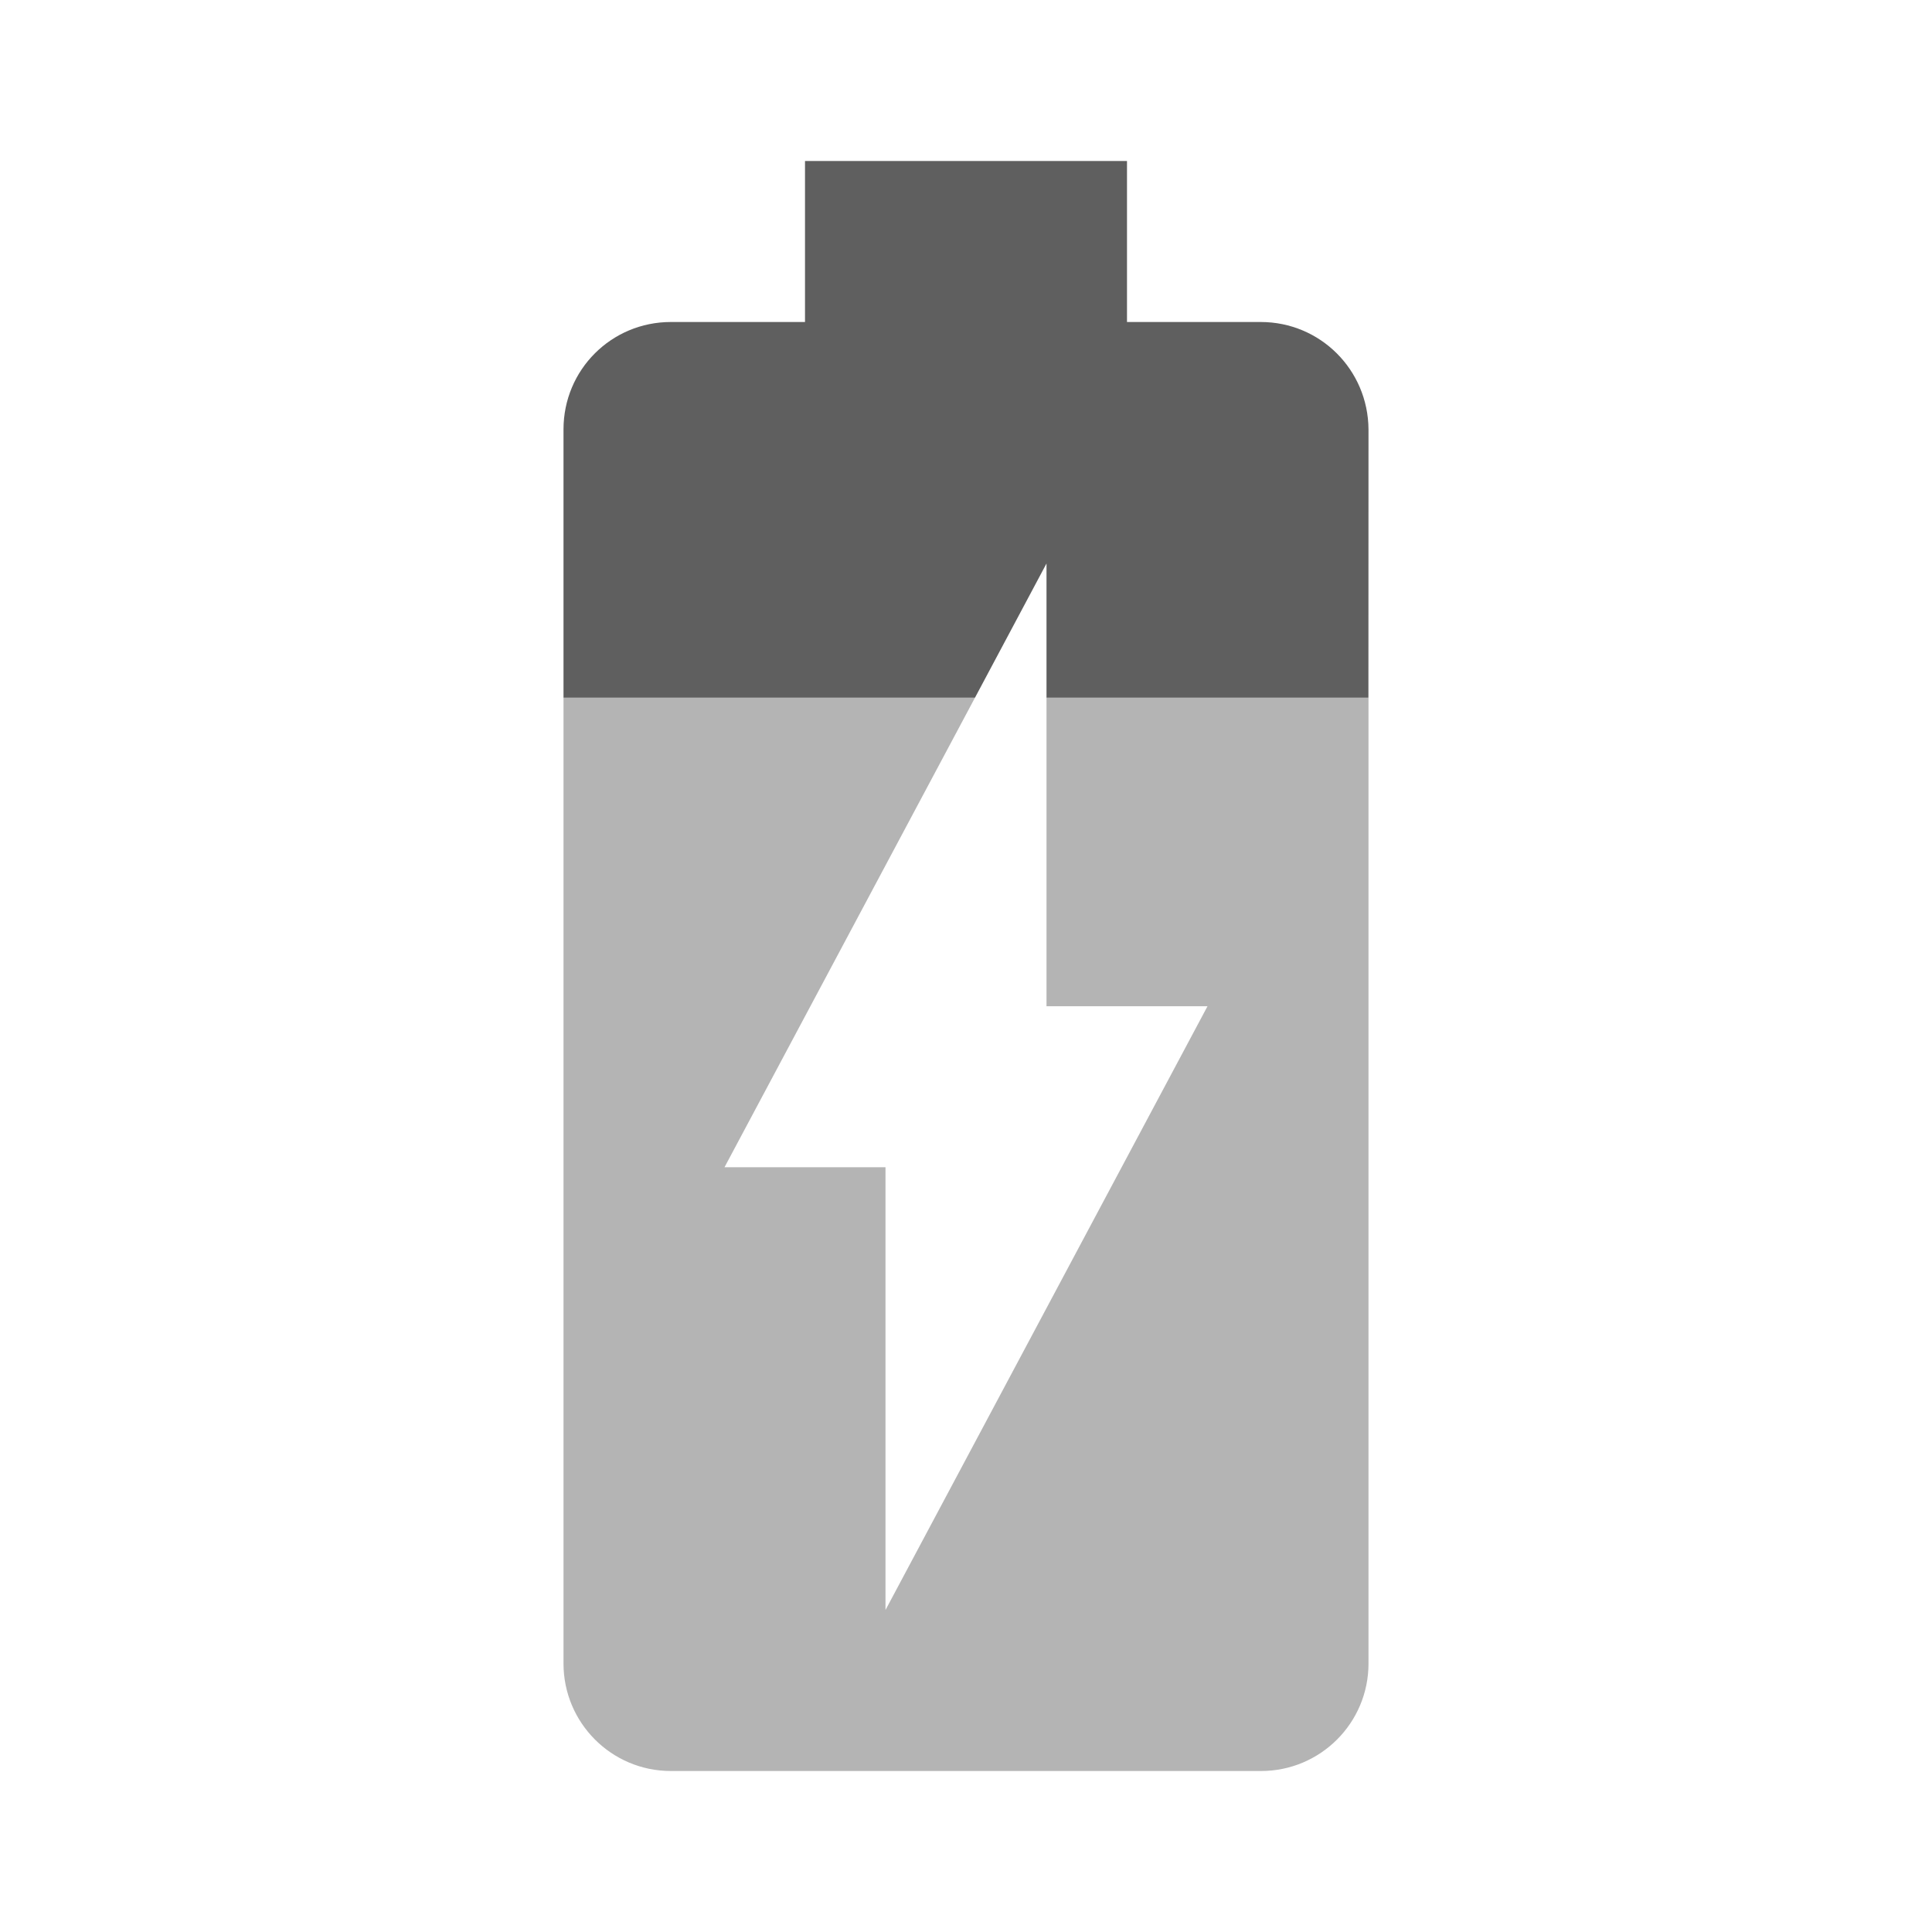
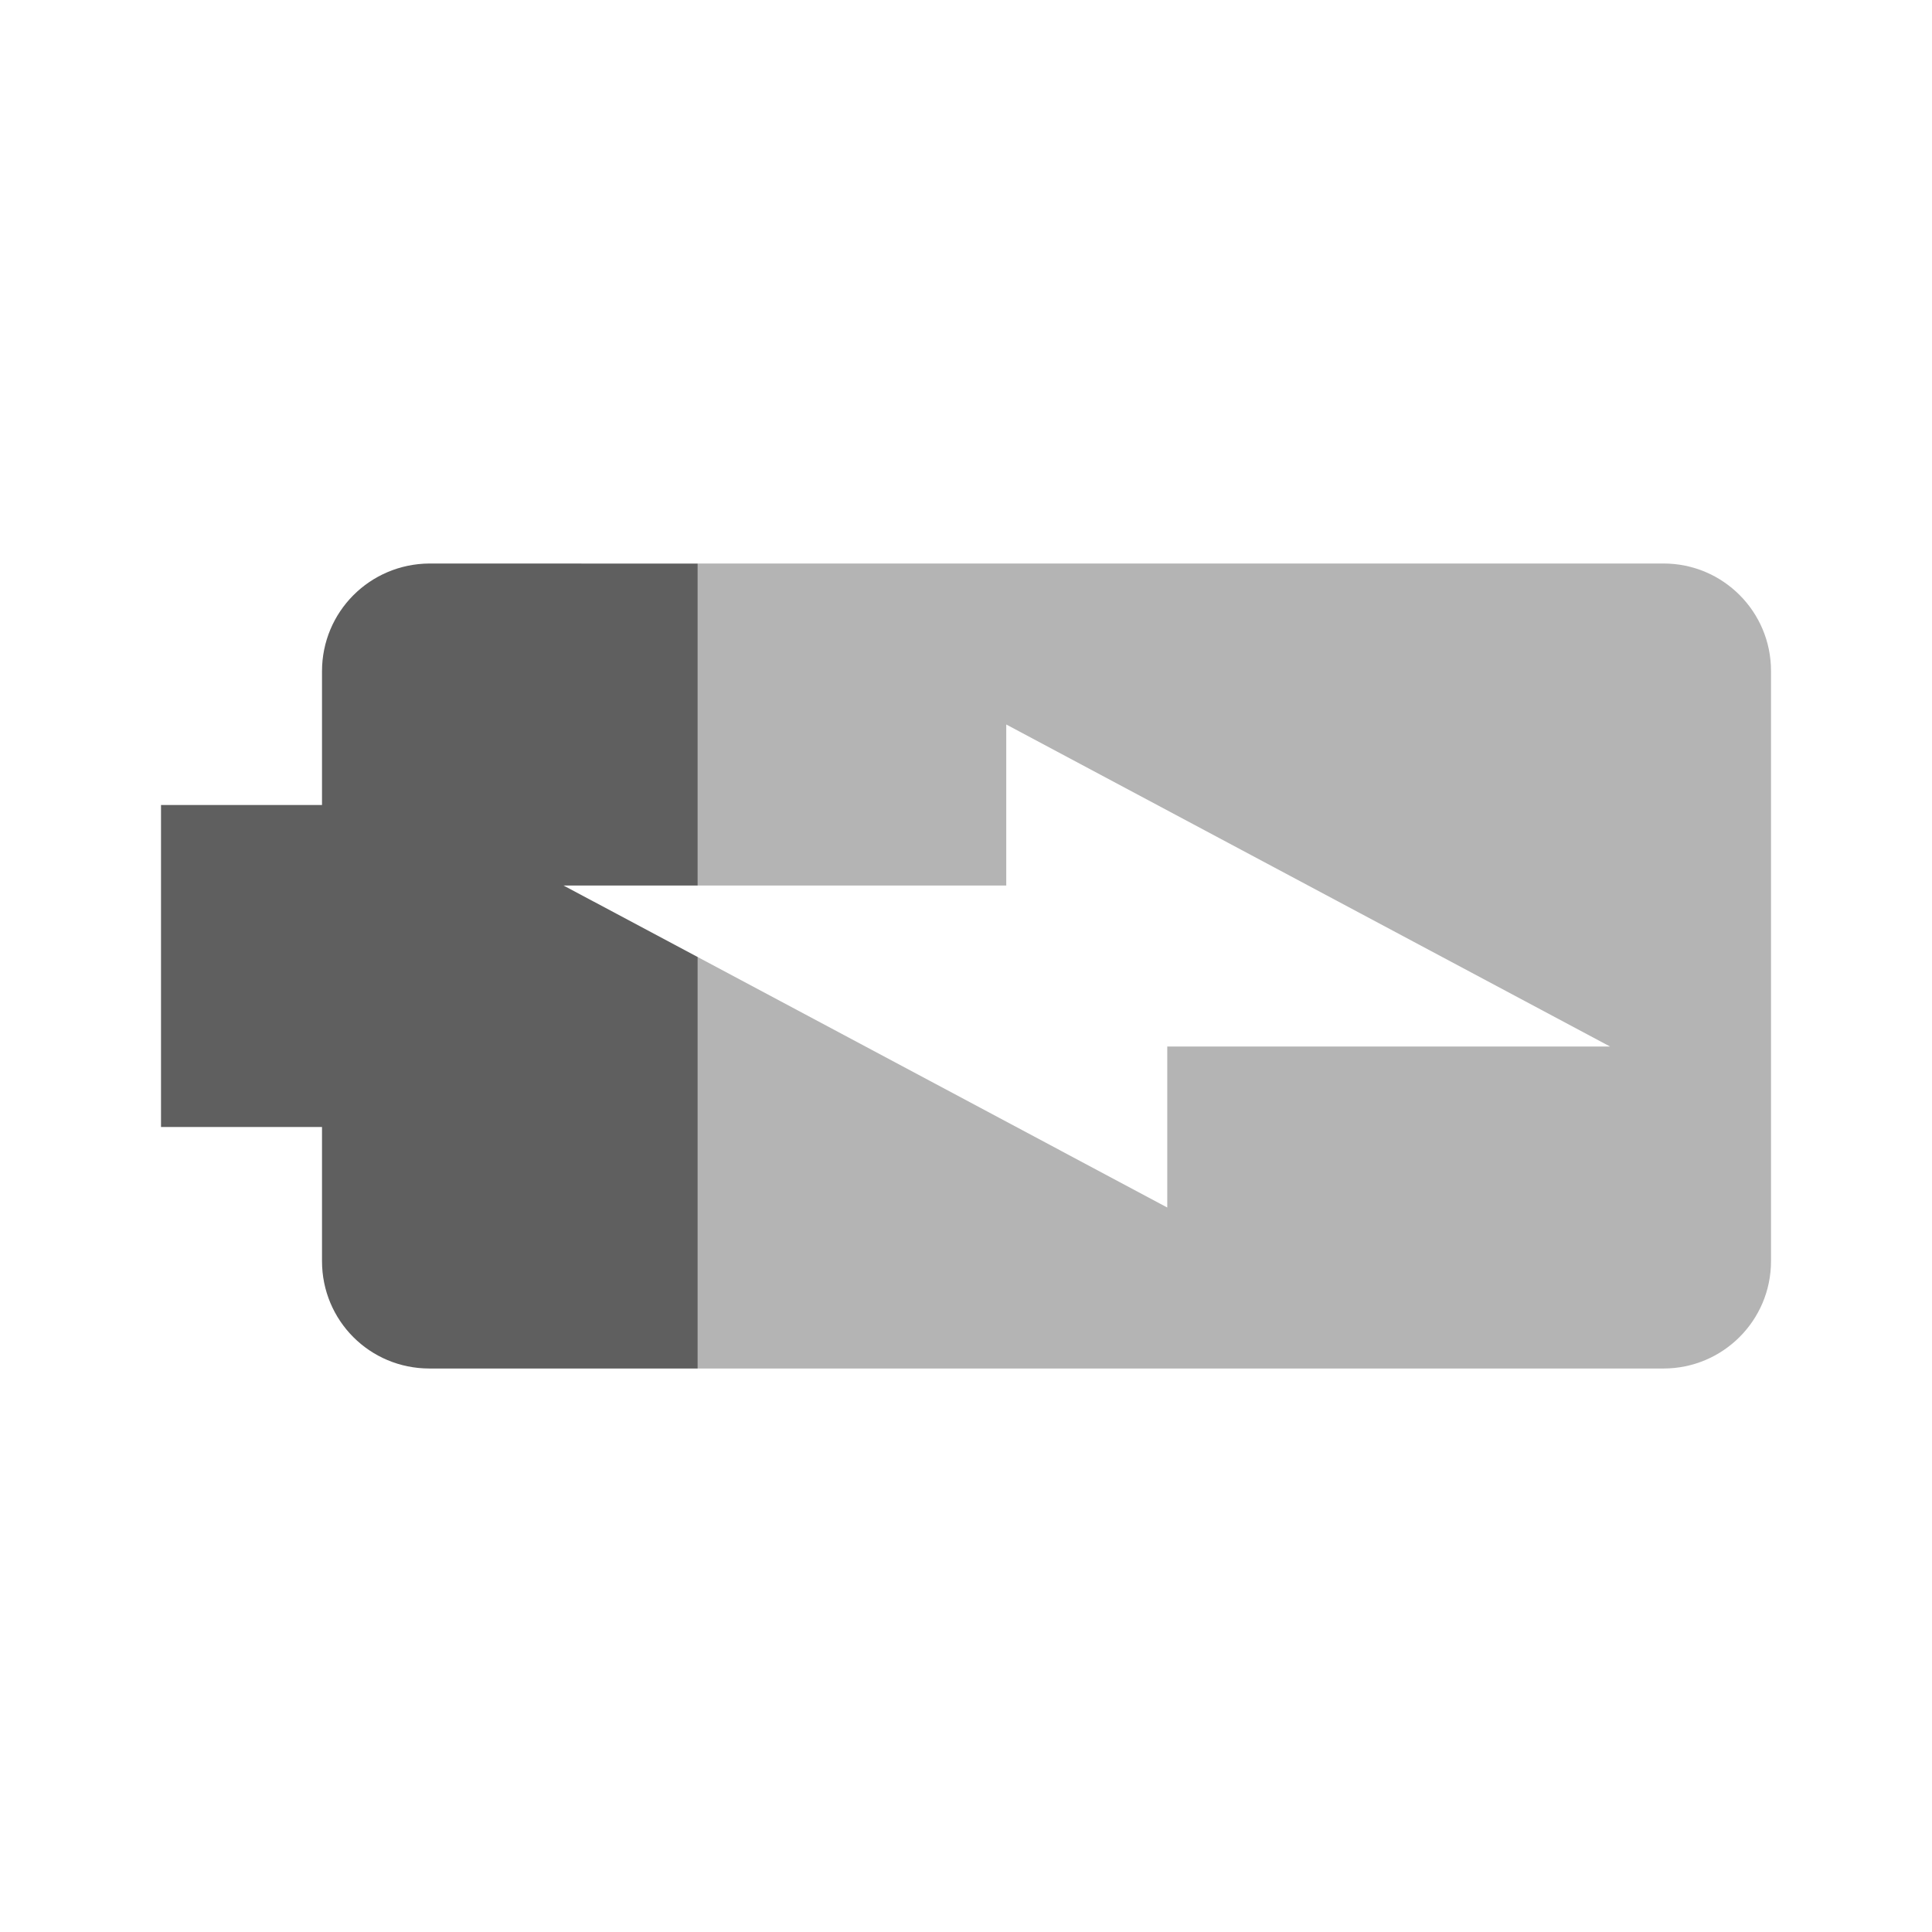
- <svg xmlns="http://www.w3.org/2000/svg" viewBox="0 0 48 48">
-   <path d="m24.223 17.334h-10.223v23.996c0 1.47 1.189 2.67 2.668 2.67h14.664c1.469 0 2.668-1.19 2.668-2.67v-23.996h-8v7.666h4l-8 15v-11h-4z" fill="#b4b4b4" />
-   <path d="m20 4v4h-3.332c-1.479 0-2.668 1.188-2.668 2.668v6.666h10.223l1.777-3.334v3.334h7.998l0.002-6.666c-0.01-1.48-1.199-2.668-2.678-2.668h-3.322v-4z" fill="#5f5f5f" />
+ <svg xmlns="http://www.w3.org/2000/svg" version="1.1" viewBox="0 0 48 48">
+   <g transform="rotate(-90,24.00015,24)">
+     <path d="m24.223 17.334h-10.223v23.996c0 1.47 1.189 2.67 2.668 2.67h14.664c1.469 0 2.668-1.19 2.668-2.67v-23.996h-8v7.666h4l-8 15v-11h-4z" fill="#b4b4b4" />
+     <path d="m20 4v4h-3.332c-1.479 0-2.668 1.188-2.668 2.668v6.666h10.223l1.777-3.334v3.334h7.998l.002-6.666c-.01-1.48-1.199-2.668-2.678-2.668h-3.322v-4z" fill="#5f5f5f" />
+   </g>
</svg>
